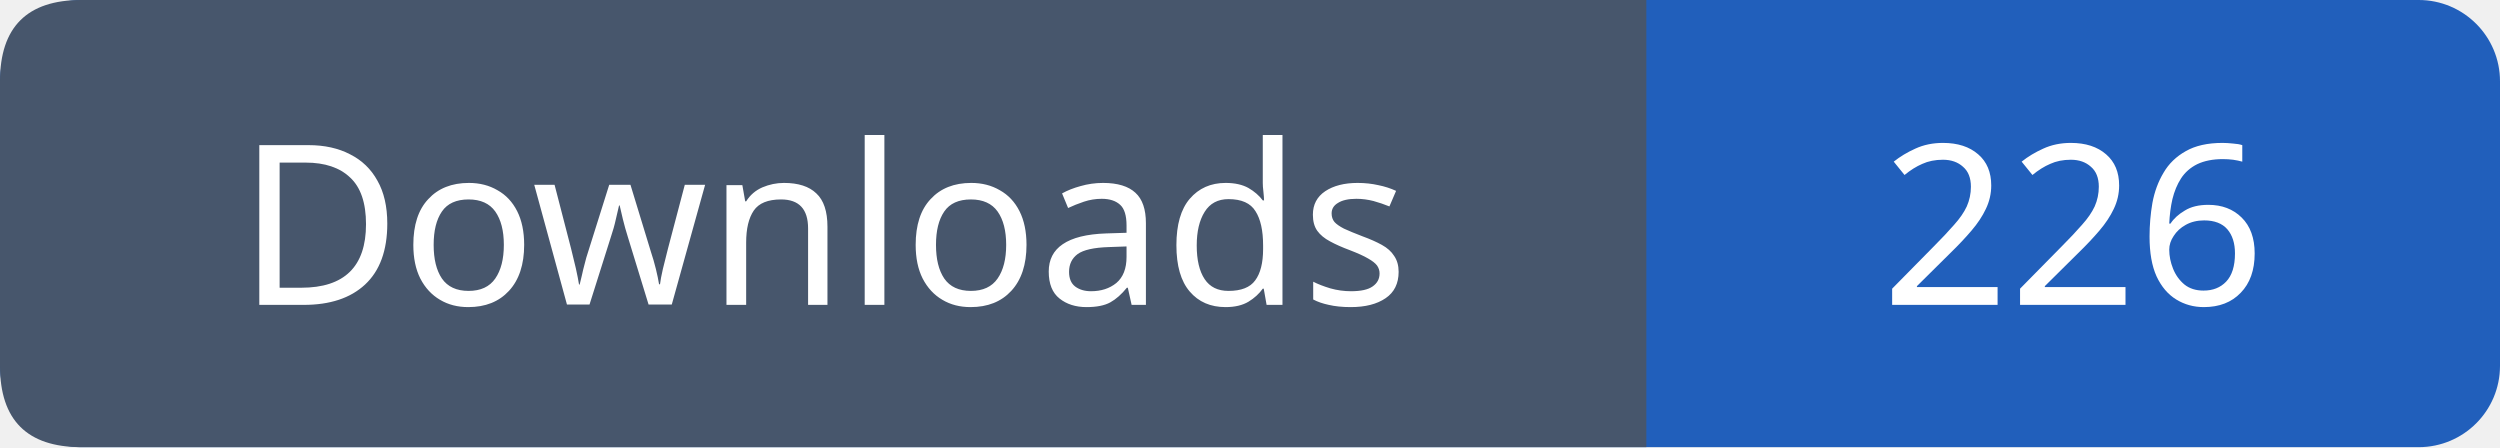
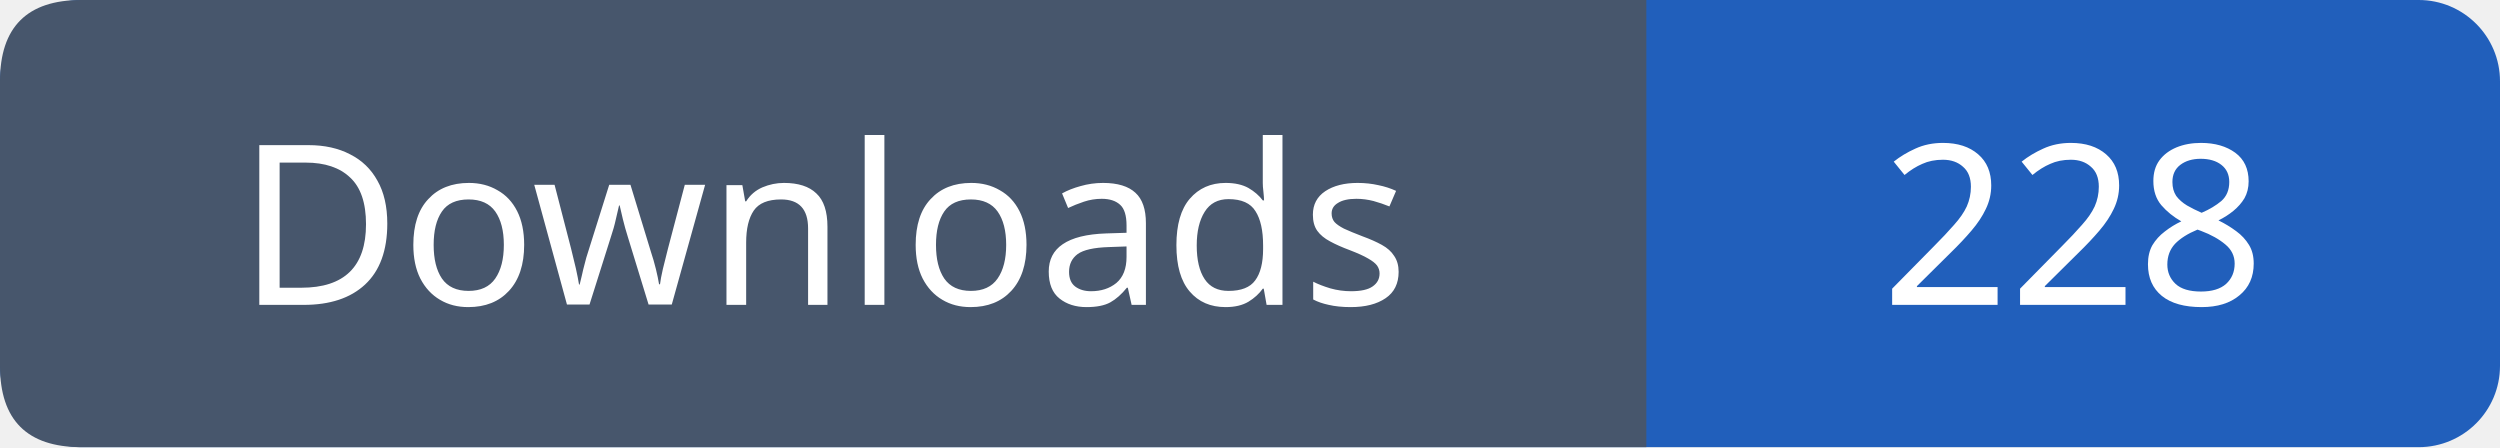
- <svg xmlns="http://www.w3.org/2000/svg" width="123" height="22" viewBox="0 0 123 22" role="img" aria-label="Downloads: 226">
+ <svg xmlns="http://www.w3.org/2000/svg" width="123" height="22" viewBox="0 0 123 22" role="img" aria-label="Downloads: 228">
  <rect width="123" height="22" rx="4" fill="#215fbb" />
  <path fill="#47566c" d="M4 0h77v22H4q-4 0-4-4V4q0-4 4-4" />
  <g font-family="Verdana,sans-serif" font-size="11" fill="white" text-anchor="middle">
    <text x="40.5" y="15">Downloads</text>
-     <text x="102.0" y="15">226</text>
+     <text x="102.0" y="15">228</text>
  </g>
</svg>
